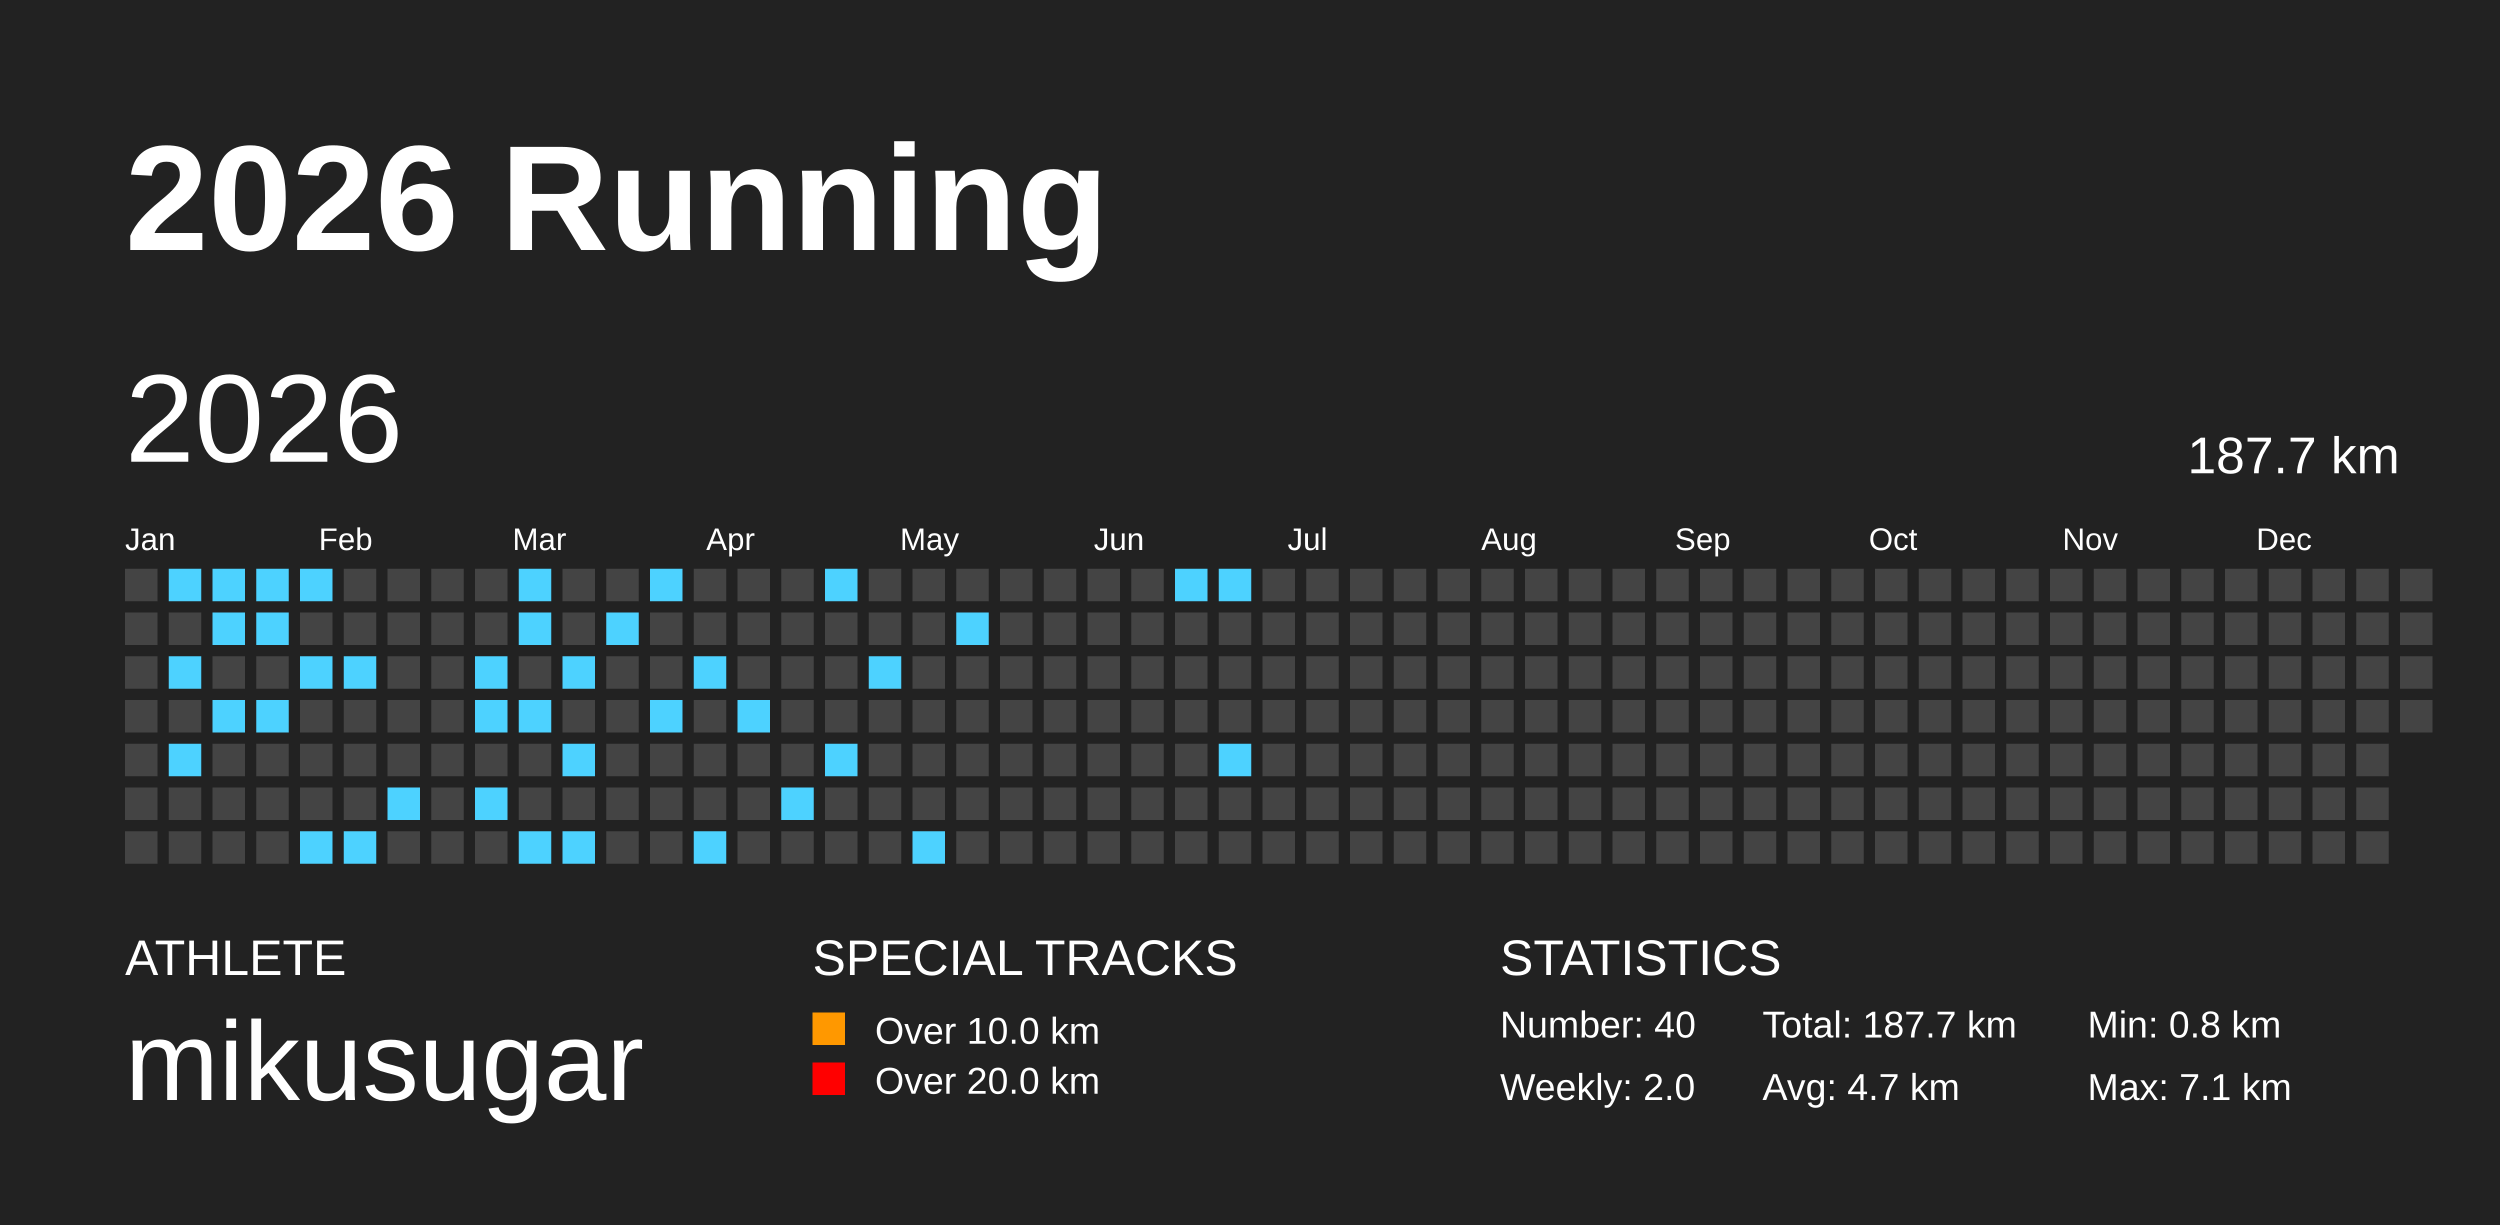
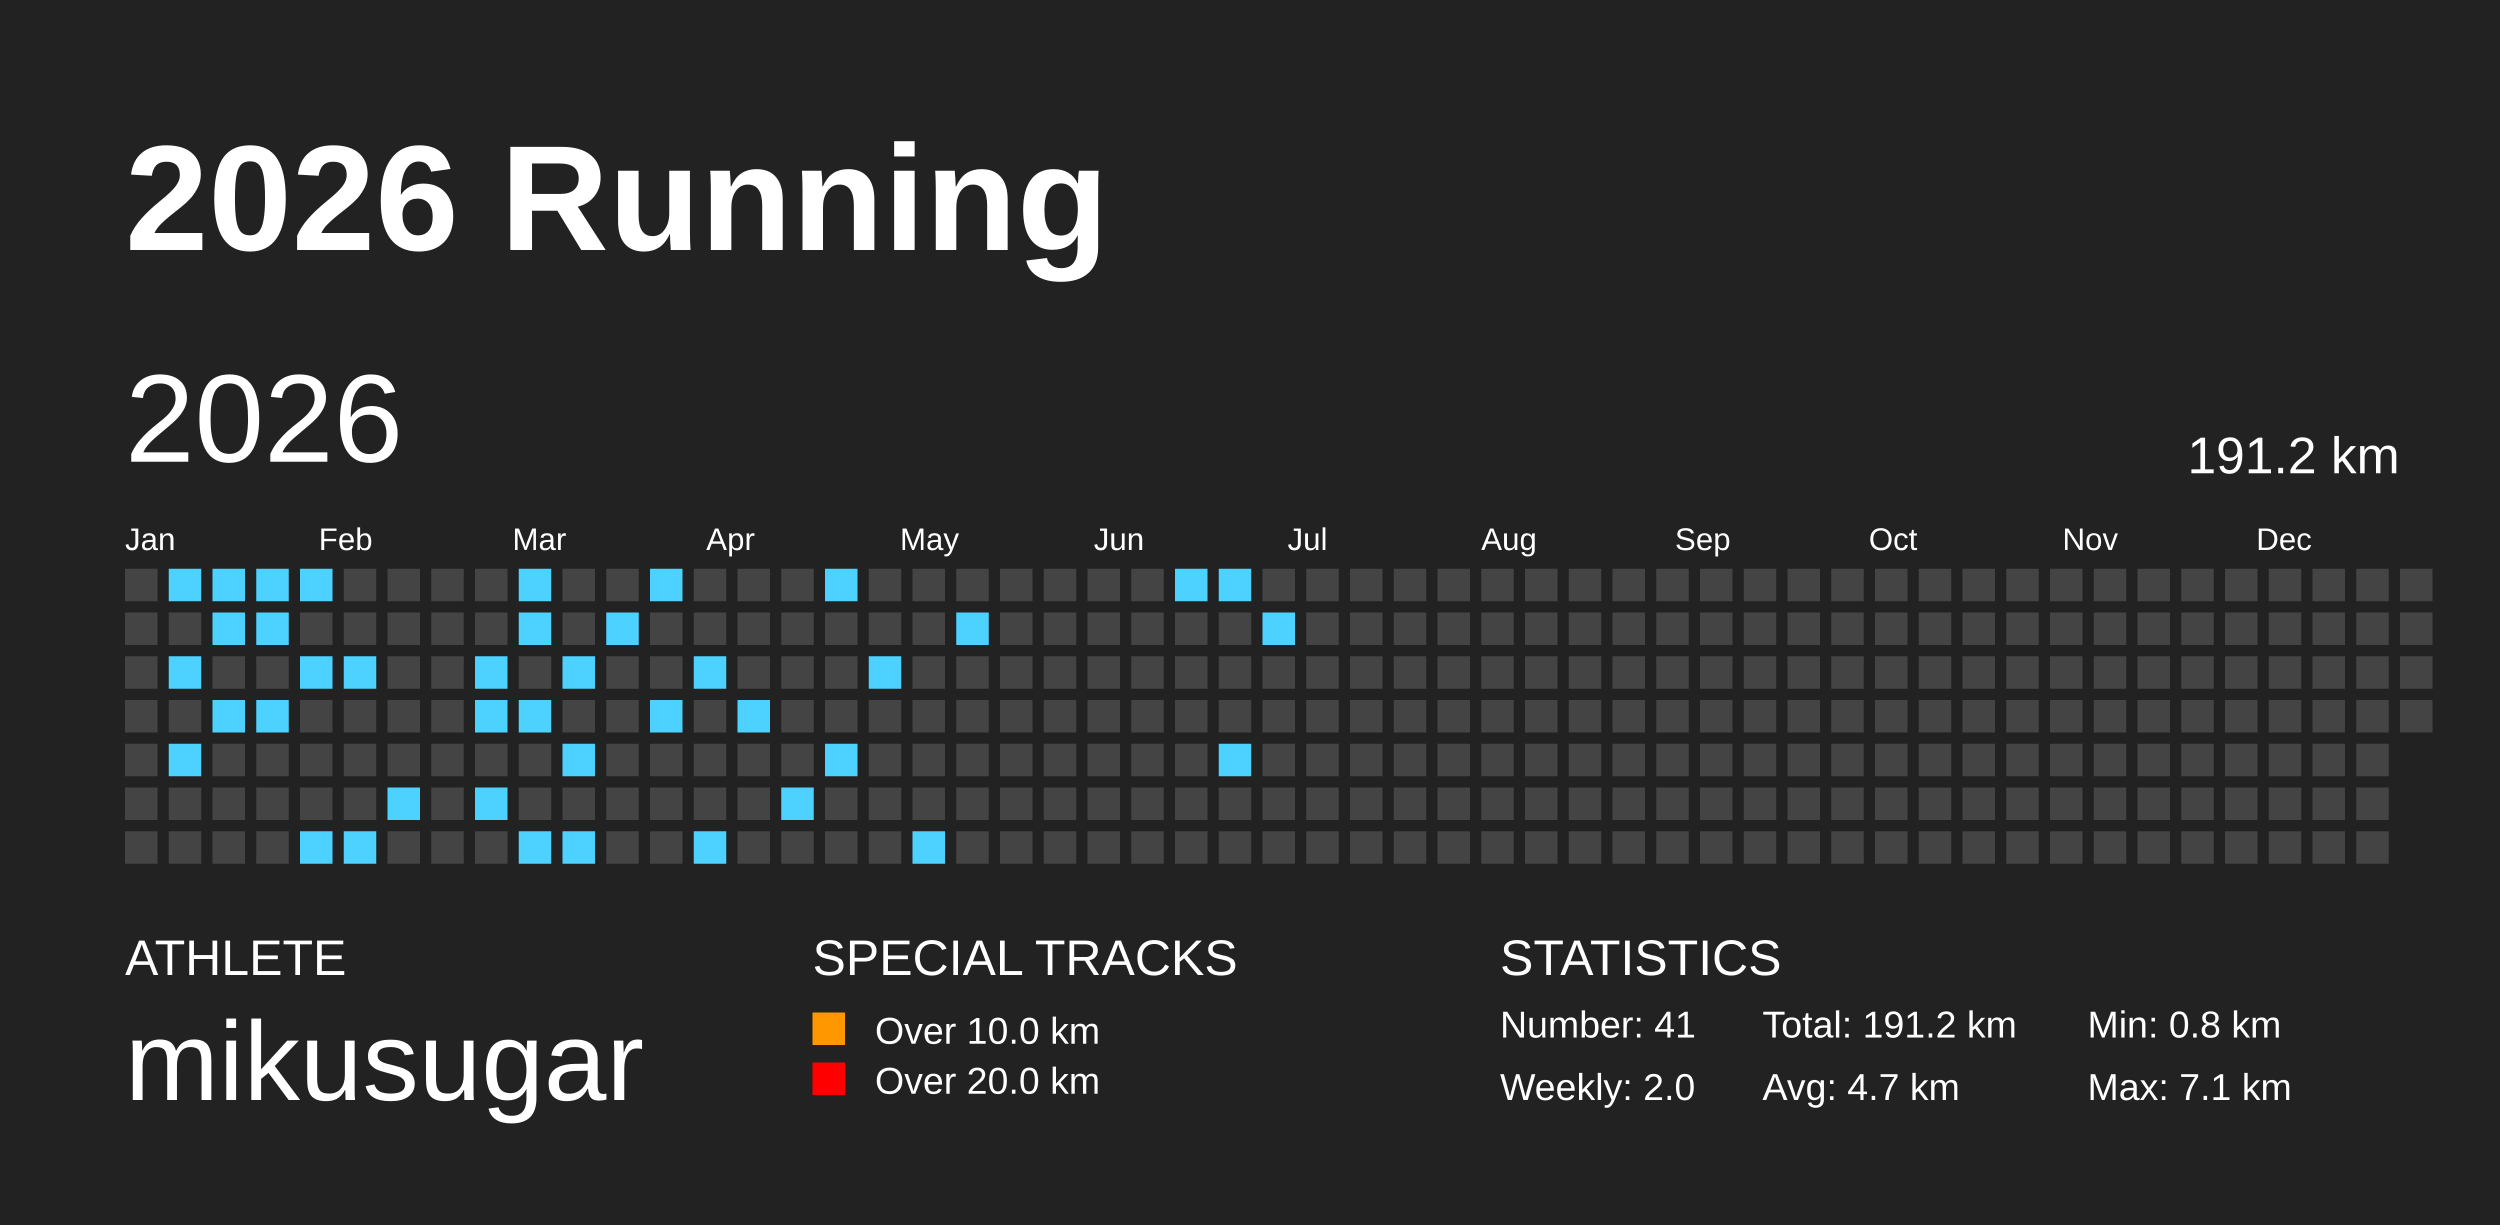
<svg xmlns="http://www.w3.org/2000/svg" baseProfile="full" height="98mm" version="1.1" viewBox="0,0,200,98" width="200mm">
  <defs />
  <rect fill="#222222" height="98" width="200" x="0" y="0" />
  <text fill="#FFFFFF" style="font-size:12px; font-family:Arial; font-weight:bold;" x="10" y="20">2026 Running</text>
  <text fill="#FFFFFF" style="font-size:4px; font-family:Arial" x="10" y="78">ATHLETE</text>
  <text fill="#FFFFFF" style="font-size:9px; font-family:Arial" x="10" y="88">mikusugar</text>
  <text fill="#FFFFFF" style="font-size:4px; font-family:Arial" x="65" y="78">SPECIAL TRACKS</text>
  <rect fill="#ff9800" height="2.6" width="2.6" x="65" y="81" />
  <text fill="#FFFFFF" style="font-size:3px; font-family:Arial" x="70" y="83.5">Over 10.0 km</text>
  <rect fill="red" height="2.6" width="2.6" x="65" y="85" />
  <text fill="#FFFFFF" style="font-size:3px; font-family:Arial" x="70" y="87.5">Over 20.0 km</text>
  <text fill="#FFFFFF" style="font-size:4px; font-family:Arial" x="120" y="78">STATISTICS</text>
-   <text fill="#FFFFFF" style="font-size:3px; font-family:Arial" x="120" y="83">Number: 40</text>
+   <text fill="#FFFFFF" style="font-size:3px; font-family:Arial" x="120" y="83">Number: 41</text>
  <text fill="#FFFFFF" style="font-size:3px; font-family:Arial" x="120" y="88">Weekly: 2.0</text>
-   <text fill="#FFFFFF" style="font-size:3px; font-family:Arial" x="141" y="83">Total: 187.7 km</text>
+   <text fill="#FFFFFF" style="font-size:3px; font-family:Arial" x="141" y="83">Total: 191.2 km</text>
  <text fill="#FFFFFF" style="font-size:3px; font-family:Arial" x="141" y="88">Avg: 4.7 km</text>
  <text fill="#FFFFFF" style="font-size:3px; font-family:Arial" x="167" y="83">Min: 0.8 km</text>
  <text fill="#FFFFFF" style="font-size:3px; font-family:Arial" x="167" y="88">Max: 7.1 km</text>
  <text dominant-baseline="hanging" fill="#FFFFFF" style="font-size:10.0px; font-family:Arial;" x="10" y="30">2026</text>
-   <text dominant-baseline="hanging" fill="#FFFFFF" style="font-size:4.125px; font-family:Arial;" x="175" y="35">187.7 km</text>
+   <text dominant-baseline="hanging" fill="#FFFFFF" style="font-size:4.125px; font-family:Arial;" x="175" y="35">191.2 km</text>
  <text fill="#FFFFFF" style="font-size:2.5px; font-family:Arial" x="10.0" y="44">Jan</text>
  <text fill="#FFFFFF" style="font-size:2.5px; font-family:Arial" x="25.5" y="44">Feb</text>
  <text fill="#FFFFFF" style="font-size:2.5px; font-family:Arial" x="41.0" y="44">Mar</text>
  <text fill="#FFFFFF" style="font-size:2.5px; font-family:Arial" x="56.5" y="44">Apr</text>
  <text fill="#FFFFFF" style="font-size:2.5px; font-family:Arial" x="72.0" y="44">May</text>
  <text fill="#FFFFFF" style="font-size:2.5px; font-family:Arial" x="87.5" y="44">Jun</text>
  <text fill="#FFFFFF" style="font-size:2.5px; font-family:Arial" x="103.0" y="44">Jul</text>
  <text fill="#FFFFFF" style="font-size:2.5px; font-family:Arial" x="118.5" y="44">Aug</text>
  <text fill="#FFFFFF" style="font-size:2.5px; font-family:Arial" x="134.0" y="44">Sep</text>
  <text fill="#FFFFFF" style="font-size:2.5px; font-family:Arial" x="149.5" y="44">Oct</text>
  <text fill="#FFFFFF" style="font-size:2.5px; font-family:Arial" x="165.0" y="44">Nov</text>
  <text fill="#FFFFFF" style="font-size:2.5px; font-family:Arial" x="180.5" y="44">Dec</text>
  <rect fill="#444444" height="2.6" width="2.6" x="10.0" y="45.5" />
  <rect fill="#444444" height="2.6" width="2.6" x="10.0" y="49.0" />
  <rect fill="#444444" height="2.6" width="2.6" x="10.0" y="52.5" />
  <rect fill="#444444" height="2.6" width="2.6" x="10.0" y="56.0" />
  <rect fill="#444444" height="2.6" width="2.6" x="10.0" y="59.5" />
  <rect fill="#444444" height="2.6" width="2.6" x="10.0" y="63.0" />
  <rect fill="#444444" height="2.6" width="2.6" x="10.0" y="66.5" />
  <rect fill="#4DD2FF" height="2.6" width="2.6" x="13.5" y="45.5" />
  <rect fill="#444444" height="2.6" width="2.6" x="13.5" y="49.0" />
  <rect fill="#4DD2FF" height="2.6" width="2.6" x="13.5" y="52.5" />
  <rect fill="#444444" height="2.6" width="2.6" x="13.5" y="56.0" />
  <rect fill="#4DD2FF" height="2.6" width="2.6" x="13.5" y="59.5" />
  <rect fill="#444444" height="2.6" width="2.6" x="13.5" y="63.0" />
  <rect fill="#444444" height="2.6" width="2.6" x="13.5" y="66.5" />
  <rect fill="#4DD2FF" height="2.6" width="2.6" x="17.0" y="45.5" />
  <rect fill="#4DD2FF" height="2.6" width="2.6" x="17.0" y="49.0" />
  <rect fill="#444444" height="2.6" width="2.6" x="17.0" y="52.5" />
  <rect fill="#4DD2FF" height="2.6" width="2.6" x="17.0" y="56.0" />
  <rect fill="#444444" height="2.6" width="2.6" x="17.0" y="59.5" />
  <rect fill="#444444" height="2.6" width="2.6" x="17.0" y="63.0" />
  <rect fill="#444444" height="2.6" width="2.6" x="17.0" y="66.5" />
  <rect fill="#4DD2FF" height="2.6" width="2.6" x="20.5" y="45.5" />
  <rect fill="#4DD2FF" height="2.6" width="2.6" x="20.5" y="49.0" />
  <rect fill="#444444" height="2.6" width="2.6" x="20.5" y="52.5" />
  <rect fill="#4DD2FF" height="2.6" width="2.6" x="20.5" y="56.0" />
  <rect fill="#444444" height="2.6" width="2.6" x="20.5" y="59.5" />
  <rect fill="#444444" height="2.6" width="2.6" x="20.5" y="63.0" />
  <rect fill="#444444" height="2.6" width="2.6" x="20.5" y="66.5" />
  <rect fill="#4DD2FF" height="2.6" width="2.6" x="24.0" y="45.5" />
  <rect fill="#444444" height="2.6" width="2.6" x="24.0" y="49.0" />
  <rect fill="#4DD2FF" height="2.6" width="2.6" x="24.0" y="52.5" />
  <rect fill="#444444" height="2.6" width="2.6" x="24.0" y="56.0" />
  <rect fill="#444444" height="2.6" width="2.6" x="24.0" y="59.5" />
  <rect fill="#444444" height="2.6" width="2.6" x="24.0" y="63.0" />
  <rect fill="#4DD2FF" height="2.6" width="2.6" x="24.0" y="66.5" />
  <rect fill="#444444" height="2.6" width="2.6" x="27.5" y="45.5" />
  <rect fill="#444444" height="2.6" width="2.6" x="27.5" y="49.0" />
  <rect fill="#4DD2FF" height="2.6" width="2.6" x="27.5" y="52.5" />
  <rect fill="#444444" height="2.6" width="2.6" x="27.5" y="56.0" />
  <rect fill="#444444" height="2.6" width="2.6" x="27.5" y="59.5" />
  <rect fill="#444444" height="2.6" width="2.6" x="27.5" y="63.0" />
  <rect fill="#4DD2FF" height="2.6" width="2.6" x="27.5" y="66.5" />
  <rect fill="#444444" height="2.6" width="2.6" x="31.0" y="45.5" />
  <rect fill="#444444" height="2.6" width="2.6" x="31.0" y="49.0" />
  <rect fill="#444444" height="2.6" width="2.6" x="31.0" y="52.5" />
  <rect fill="#444444" height="2.6" width="2.6" x="31.0" y="56.0" />
  <rect fill="#444444" height="2.6" width="2.6" x="31.0" y="59.5" />
  <rect fill="#4DD2FF" height="2.6" width="2.6" x="31.0" y="63.0" />
  <rect fill="#444444" height="2.6" width="2.6" x="31.0" y="66.5" />
  <rect fill="#444444" height="2.6" width="2.6" x="34.5" y="45.5" />
  <rect fill="#444444" height="2.6" width="2.6" x="34.5" y="49.0" />
  <rect fill="#444444" height="2.6" width="2.6" x="34.5" y="52.5" />
  <rect fill="#444444" height="2.6" width="2.6" x="34.5" y="56.0" />
  <rect fill="#444444" height="2.6" width="2.6" x="34.5" y="59.5" />
  <rect fill="#444444" height="2.6" width="2.6" x="34.5" y="63.0" />
  <rect fill="#444444" height="2.6" width="2.6" x="34.5" y="66.5" />
  <rect fill="#444444" height="2.6" width="2.6" x="38.0" y="45.5" />
  <rect fill="#444444" height="2.6" width="2.6" x="38.0" y="49.0" />
  <rect fill="#4DD2FF" height="2.6" width="2.6" x="38.0" y="52.5" />
  <rect fill="#4DD2FF" height="2.6" width="2.6" x="38.0" y="56.0" />
  <rect fill="#444444" height="2.6" width="2.6" x="38.0" y="59.5" />
  <rect fill="#4DD2FF" height="2.6" width="2.6" x="38.0" y="63.0" />
  <rect fill="#444444" height="2.6" width="2.6" x="38.0" y="66.5" />
  <rect fill="#4DD2FF" height="2.6" width="2.6" x="41.5" y="45.5" />
  <rect fill="#4DD2FF" height="2.6" width="2.6" x="41.5" y="49.0" />
  <rect fill="#444444" height="2.6" width="2.6" x="41.5" y="52.5" />
  <rect fill="#4DD2FF" height="2.6" width="2.6" x="41.5" y="56.0" />
  <rect fill="#444444" height="2.6" width="2.6" x="41.5" y="59.5" />
  <rect fill="#444444" height="2.6" width="2.6" x="41.5" y="63.0" />
  <rect fill="#4DD2FF" height="2.6" width="2.6" x="41.5" y="66.5" />
  <rect fill="#444444" height="2.6" width="2.6" x="45.0" y="45.5" />
  <rect fill="#444444" height="2.6" width="2.6" x="45.0" y="49.0" />
  <rect fill="#4DD2FF" height="2.6" width="2.6" x="45.0" y="52.5" />
  <rect fill="#444444" height="2.6" width="2.6" x="45.0" y="56.0" />
  <rect fill="#4DD2FF" height="2.6" width="2.6" x="45.0" y="59.5" />
  <rect fill="#444444" height="2.6" width="2.6" x="45.0" y="63.0" />
  <rect fill="#4DD2FF" height="2.6" width="2.6" x="45.0" y="66.5" />
  <rect fill="#444444" height="2.6" width="2.6" x="48.5" y="45.5" />
  <rect fill="#4DD2FF" height="2.6" width="2.6" x="48.5" y="49.0" />
  <rect fill="#444444" height="2.6" width="2.6" x="48.5" y="52.5" />
  <rect fill="#444444" height="2.6" width="2.6" x="48.5" y="56.0" />
  <rect fill="#444444" height="2.6" width="2.6" x="48.5" y="59.5" />
  <rect fill="#444444" height="2.6" width="2.6" x="48.5" y="63.0" />
  <rect fill="#444444" height="2.6" width="2.6" x="48.5" y="66.5" />
  <rect fill="#4DD2FF" height="2.6" width="2.6" x="52.0" y="45.5" />
  <rect fill="#444444" height="2.6" width="2.6" x="52.0" y="49.0" />
  <rect fill="#444444" height="2.6" width="2.6" x="52.0" y="52.5" />
  <rect fill="#4DD2FF" height="2.6" width="2.6" x="52.0" y="56.0" />
  <rect fill="#444444" height="2.6" width="2.6" x="52.0" y="59.5" />
  <rect fill="#444444" height="2.6" width="2.6" x="52.0" y="63.0" />
  <rect fill="#444444" height="2.6" width="2.6" x="52.0" y="66.5" />
  <rect fill="#444444" height="2.6" width="2.6" x="55.5" y="45.5" />
  <rect fill="#444444" height="2.6" width="2.6" x="55.5" y="49.0" />
  <rect fill="#4DD2FF" height="2.6" width="2.6" x="55.5" y="52.5" />
  <rect fill="#444444" height="2.6" width="2.6" x="55.5" y="56.0" />
  <rect fill="#444444" height="2.6" width="2.6" x="55.5" y="59.5" />
  <rect fill="#444444" height="2.6" width="2.6" x="55.5" y="63.0" />
  <rect fill="#4DD2FF" height="2.6" width="2.6" x="55.5" y="66.5" />
  <rect fill="#444444" height="2.6" width="2.6" x="59.0" y="45.5" />
  <rect fill="#444444" height="2.6" width="2.6" x="59.0" y="49.0" />
  <rect fill="#444444" height="2.6" width="2.6" x="59.0" y="52.5" />
  <rect fill="#4DD2FF" height="2.6" width="2.6" x="59.0" y="56.0" />
  <rect fill="#444444" height="2.6" width="2.6" x="59.0" y="59.5" />
  <rect fill="#444444" height="2.6" width="2.6" x="59.0" y="63.0" />
  <rect fill="#444444" height="2.6" width="2.6" x="59.0" y="66.5" />
  <rect fill="#444444" height="2.6" width="2.6" x="62.5" y="45.5" />
  <rect fill="#444444" height="2.6" width="2.6" x="62.5" y="49.0" />
  <rect fill="#444444" height="2.6" width="2.6" x="62.5" y="52.5" />
  <rect fill="#444444" height="2.6" width="2.6" x="62.5" y="56.0" />
  <rect fill="#444444" height="2.6" width="2.6" x="62.5" y="59.5" />
  <rect fill="#4DD2FF" height="2.6" width="2.6" x="62.5" y="63.0" />
  <rect fill="#444444" height="2.6" width="2.6" x="62.5" y="66.5" />
  <rect fill="#4DD2FF" height="2.6" width="2.6" x="66.0" y="45.5" />
  <rect fill="#444444" height="2.6" width="2.6" x="66.0" y="49.0" />
  <rect fill="#444444" height="2.6" width="2.6" x="66.0" y="52.5" />
  <rect fill="#444444" height="2.6" width="2.6" x="66.0" y="56.0" />
  <rect fill="#4DD2FF" height="2.6" width="2.6" x="66.0" y="59.5" />
  <rect fill="#444444" height="2.6" width="2.6" x="66.0" y="63.0" />
  <rect fill="#444444" height="2.6" width="2.6" x="66.0" y="66.5" />
  <rect fill="#444444" height="2.6" width="2.6" x="69.5" y="45.5" />
  <rect fill="#444444" height="2.6" width="2.6" x="69.5" y="49.0" />
  <rect fill="#4DD2FF" height="2.6" width="2.6" x="69.5" y="52.5" />
  <rect fill="#444444" height="2.6" width="2.6" x="69.5" y="56.0" />
  <rect fill="#444444" height="2.6" width="2.6" x="69.5" y="59.5" />
  <rect fill="#444444" height="2.6" width="2.6" x="69.5" y="63.0" />
  <rect fill="#444444" height="2.6" width="2.6" x="69.5" y="66.5" />
  <rect fill="#444444" height="2.6" width="2.6" x="73.0" y="45.5" />
  <rect fill="#444444" height="2.6" width="2.6" x="73.0" y="49.0" />
  <rect fill="#444444" height="2.6" width="2.6" x="73.0" y="52.5" />
  <rect fill="#444444" height="2.6" width="2.6" x="73.0" y="56.0" />
  <rect fill="#444444" height="2.6" width="2.6" x="73.0" y="59.5" />
  <rect fill="#444444" height="2.6" width="2.6" x="73.0" y="63.0" />
  <rect fill="#4DD2FF" height="2.6" width="2.6" x="73.0" y="66.5" />
  <rect fill="#444444" height="2.6" width="2.6" x="76.5" y="45.5" />
  <rect fill="#4DD2FF" height="2.6" width="2.6" x="76.5" y="49.0" />
  <rect fill="#444444" height="2.6" width="2.6" x="76.5" y="52.5" />
  <rect fill="#444444" height="2.6" width="2.6" x="76.5" y="56.0" />
  <rect fill="#444444" height="2.6" width="2.6" x="76.5" y="59.5" />
  <rect fill="#444444" height="2.6" width="2.6" x="76.5" y="63.0" />
  <rect fill="#444444" height="2.6" width="2.6" x="76.5" y="66.5" />
  <rect fill="#444444" height="2.6" width="2.6" x="80.0" y="45.5" />
  <rect fill="#444444" height="2.6" width="2.6" x="80.0" y="49.0" />
  <rect fill="#444444" height="2.6" width="2.6" x="80.0" y="52.5" />
  <rect fill="#444444" height="2.6" width="2.6" x="80.0" y="56.0" />
  <rect fill="#444444" height="2.6" width="2.6" x="80.0" y="59.5" />
  <rect fill="#444444" height="2.6" width="2.6" x="80.0" y="63.0" />
  <rect fill="#444444" height="2.6" width="2.6" x="80.0" y="66.5" />
  <rect fill="#444444" height="2.6" width="2.6" x="83.5" y="45.5" />
  <rect fill="#444444" height="2.6" width="2.6" x="83.5" y="49.0" />
  <rect fill="#444444" height="2.6" width="2.6" x="83.5" y="52.5" />
  <rect fill="#444444" height="2.6" width="2.6" x="83.5" y="56.0" />
  <rect fill="#444444" height="2.6" width="2.6" x="83.5" y="59.5" />
  <rect fill="#444444" height="2.6" width="2.6" x="83.5" y="63.0" />
  <rect fill="#444444" height="2.6" width="2.6" x="83.5" y="66.5" />
  <rect fill="#444444" height="2.6" width="2.6" x="87.0" y="45.5" />
  <rect fill="#444444" height="2.6" width="2.6" x="87.0" y="49.0" />
  <rect fill="#444444" height="2.6" width="2.6" x="87.0" y="52.5" />
  <rect fill="#444444" height="2.6" width="2.6" x="87.0" y="56.0" />
  <rect fill="#444444" height="2.6" width="2.6" x="87.0" y="59.5" />
  <rect fill="#444444" height="2.6" width="2.6" x="87.0" y="63.0" />
  <rect fill="#444444" height="2.6" width="2.6" x="87.0" y="66.5" />
  <rect fill="#444444" height="2.6" width="2.6" x="90.5" y="45.5" />
  <rect fill="#444444" height="2.6" width="2.6" x="90.5" y="49.0" />
  <rect fill="#444444" height="2.6" width="2.6" x="90.5" y="52.5" />
  <rect fill="#444444" height="2.6" width="2.6" x="90.5" y="56.0" />
  <rect fill="#444444" height="2.6" width="2.6" x="90.5" y="59.5" />
  <rect fill="#444444" height="2.6" width="2.6" x="90.5" y="63.0" />
  <rect fill="#444444" height="2.6" width="2.6" x="90.5" y="66.5" />
  <rect fill="#4DD2FF" height="2.6" width="2.6" x="94.0" y="45.5" />
  <rect fill="#444444" height="2.6" width="2.6" x="94.0" y="49.0" />
  <rect fill="#444444" height="2.6" width="2.6" x="94.0" y="52.5" />
  <rect fill="#444444" height="2.6" width="2.6" x="94.0" y="56.0" />
  <rect fill="#444444" height="2.6" width="2.6" x="94.0" y="59.5" />
  <rect fill="#444444" height="2.6" width="2.6" x="94.0" y="63.0" />
  <rect fill="#444444" height="2.6" width="2.6" x="94.0" y="66.5" />
  <rect fill="#4DD2FF" height="2.6" width="2.6" x="97.5" y="45.5" />
  <rect fill="#444444" height="2.6" width="2.6" x="97.5" y="49.0" />
  <rect fill="#444444" height="2.6" width="2.6" x="97.5" y="52.5" />
  <rect fill="#444444" height="2.6" width="2.6" x="97.5" y="56.0" />
  <rect fill="#4DD2FF" height="2.6" width="2.6" x="97.5" y="59.5" />
  <rect fill="#444444" height="2.6" width="2.6" x="97.5" y="63.0" />
  <rect fill="#444444" height="2.6" width="2.6" x="97.5" y="66.5" />
  <rect fill="#444444" height="2.6" width="2.6" x="101.0" y="45.5" />
-   <rect fill="#444444" height="2.6" width="2.6" x="101.0" y="49.0" />
+   <rect fill="#4DD2FF" height="2.6" width="2.6" x="101.0" y="49.0" />
  <rect fill="#444444" height="2.6" width="2.6" x="101.0" y="52.5" />
  <rect fill="#444444" height="2.6" width="2.6" x="101.0" y="56.0" />
  <rect fill="#444444" height="2.6" width="2.6" x="101.0" y="59.5" />
  <rect fill="#444444" height="2.6" width="2.6" x="101.0" y="63.0" />
  <rect fill="#444444" height="2.6" width="2.6" x="101.0" y="66.5" />
  <rect fill="#444444" height="2.6" width="2.6" x="104.5" y="45.5" />
  <rect fill="#444444" height="2.6" width="2.6" x="104.5" y="49.0" />
  <rect fill="#444444" height="2.6" width="2.6" x="104.5" y="52.5" />
  <rect fill="#444444" height="2.6" width="2.6" x="104.5" y="56.0" />
  <rect fill="#444444" height="2.6" width="2.6" x="104.5" y="59.5" />
  <rect fill="#444444" height="2.6" width="2.6" x="104.5" y="63.0" />
  <rect fill="#444444" height="2.6" width="2.6" x="104.5" y="66.5" />
  <rect fill="#444444" height="2.6" width="2.6" x="108.0" y="45.5" />
  <rect fill="#444444" height="2.6" width="2.6" x="108.0" y="49.0" />
  <rect fill="#444444" height="2.6" width="2.6" x="108.0" y="52.5" />
  <rect fill="#444444" height="2.6" width="2.6" x="108.0" y="56.0" />
  <rect fill="#444444" height="2.6" width="2.6" x="108.0" y="59.5" />
  <rect fill="#444444" height="2.6" width="2.6" x="108.0" y="63.0" />
  <rect fill="#444444" height="2.6" width="2.6" x="108.0" y="66.5" />
  <rect fill="#444444" height="2.6" width="2.6" x="111.5" y="45.5" />
  <rect fill="#444444" height="2.6" width="2.6" x="111.5" y="49.0" />
  <rect fill="#444444" height="2.6" width="2.6" x="111.5" y="52.5" />
  <rect fill="#444444" height="2.6" width="2.6" x="111.5" y="56.0" />
  <rect fill="#444444" height="2.6" width="2.6" x="111.5" y="59.5" />
  <rect fill="#444444" height="2.6" width="2.6" x="111.5" y="63.0" />
  <rect fill="#444444" height="2.6" width="2.6" x="111.5" y="66.5" />
  <rect fill="#444444" height="2.6" width="2.6" x="115.0" y="45.5" />
  <rect fill="#444444" height="2.6" width="2.6" x="115.0" y="49.0" />
  <rect fill="#444444" height="2.6" width="2.6" x="115.0" y="52.5" />
  <rect fill="#444444" height="2.6" width="2.6" x="115.0" y="56.0" />
  <rect fill="#444444" height="2.6" width="2.6" x="115.0" y="59.5" />
  <rect fill="#444444" height="2.6" width="2.6" x="115.0" y="63.0" />
  <rect fill="#444444" height="2.6" width="2.6" x="115.0" y="66.5" />
  <rect fill="#444444" height="2.6" width="2.6" x="118.5" y="45.5" />
  <rect fill="#444444" height="2.6" width="2.6" x="118.5" y="49.0" />
  <rect fill="#444444" height="2.6" width="2.6" x="118.5" y="52.5" />
  <rect fill="#444444" height="2.6" width="2.6" x="118.5" y="56.0" />
  <rect fill="#444444" height="2.6" width="2.6" x="118.5" y="59.5" />
  <rect fill="#444444" height="2.6" width="2.6" x="118.5" y="63.0" />
  <rect fill="#444444" height="2.6" width="2.6" x="118.5" y="66.5" />
  <rect fill="#444444" height="2.6" width="2.6" x="122.0" y="45.5" />
  <rect fill="#444444" height="2.6" width="2.6" x="122.0" y="49.0" />
  <rect fill="#444444" height="2.6" width="2.6" x="122.0" y="52.5" />
  <rect fill="#444444" height="2.6" width="2.6" x="122.0" y="56.0" />
  <rect fill="#444444" height="2.6" width="2.6" x="122.0" y="59.5" />
  <rect fill="#444444" height="2.6" width="2.6" x="122.0" y="63.0" />
  <rect fill="#444444" height="2.6" width="2.6" x="122.0" y="66.5" />
  <rect fill="#444444" height="2.6" width="2.6" x="125.5" y="45.5" />
  <rect fill="#444444" height="2.6" width="2.6" x="125.5" y="49.0" />
  <rect fill="#444444" height="2.6" width="2.6" x="125.5" y="52.5" />
  <rect fill="#444444" height="2.6" width="2.6" x="125.5" y="56.0" />
  <rect fill="#444444" height="2.6" width="2.6" x="125.5" y="59.5" />
  <rect fill="#444444" height="2.6" width="2.6" x="125.5" y="63.0" />
  <rect fill="#444444" height="2.6" width="2.6" x="125.5" y="66.5" />
  <rect fill="#444444" height="2.6" width="2.6" x="129.0" y="45.5" />
  <rect fill="#444444" height="2.6" width="2.6" x="129.0" y="49.0" />
  <rect fill="#444444" height="2.6" width="2.6" x="129.0" y="52.5" />
  <rect fill="#444444" height="2.6" width="2.6" x="129.0" y="56.0" />
  <rect fill="#444444" height="2.6" width="2.6" x="129.0" y="59.5" />
  <rect fill="#444444" height="2.6" width="2.6" x="129.0" y="63.0" />
  <rect fill="#444444" height="2.6" width="2.6" x="129.0" y="66.5" />
  <rect fill="#444444" height="2.6" width="2.6" x="132.5" y="45.5" />
  <rect fill="#444444" height="2.6" width="2.6" x="132.5" y="49.0" />
  <rect fill="#444444" height="2.6" width="2.6" x="132.5" y="52.5" />
  <rect fill="#444444" height="2.6" width="2.6" x="132.5" y="56.0" />
  <rect fill="#444444" height="2.6" width="2.6" x="132.5" y="59.5" />
  <rect fill="#444444" height="2.6" width="2.6" x="132.5" y="63.0" />
  <rect fill="#444444" height="2.6" width="2.6" x="132.5" y="66.5" />
  <rect fill="#444444" height="2.6" width="2.6" x="136.0" y="45.5" />
  <rect fill="#444444" height="2.6" width="2.6" x="136.0" y="49.0" />
  <rect fill="#444444" height="2.6" width="2.6" x="136.0" y="52.5" />
  <rect fill="#444444" height="2.6" width="2.6" x="136.0" y="56.0" />
  <rect fill="#444444" height="2.6" width="2.6" x="136.0" y="59.5" />
  <rect fill="#444444" height="2.6" width="2.6" x="136.0" y="63.0" />
  <rect fill="#444444" height="2.6" width="2.6" x="136.0" y="66.5" />
  <rect fill="#444444" height="2.6" width="2.6" x="139.5" y="45.5" />
  <rect fill="#444444" height="2.6" width="2.6" x="139.5" y="49.0" />
  <rect fill="#444444" height="2.6" width="2.6" x="139.5" y="52.5" />
  <rect fill="#444444" height="2.6" width="2.6" x="139.5" y="56.0" />
  <rect fill="#444444" height="2.6" width="2.6" x="139.5" y="59.5" />
  <rect fill="#444444" height="2.6" width="2.6" x="139.5" y="63.0" />
  <rect fill="#444444" height="2.6" width="2.6" x="139.5" y="66.5" />
  <rect fill="#444444" height="2.6" width="2.6" x="143.0" y="45.5" />
  <rect fill="#444444" height="2.6" width="2.6" x="143.0" y="49.0" />
  <rect fill="#444444" height="2.6" width="2.6" x="143.0" y="52.5" />
  <rect fill="#444444" height="2.6" width="2.6" x="143.0" y="56.0" />
  <rect fill="#444444" height="2.6" width="2.6" x="143.0" y="59.5" />
  <rect fill="#444444" height="2.6" width="2.6" x="143.0" y="63.0" />
  <rect fill="#444444" height="2.6" width="2.6" x="143.0" y="66.5" />
  <rect fill="#444444" height="2.6" width="2.6" x="146.5" y="45.5" />
  <rect fill="#444444" height="2.6" width="2.6" x="146.5" y="49.0" />
  <rect fill="#444444" height="2.6" width="2.6" x="146.5" y="52.5" />
  <rect fill="#444444" height="2.6" width="2.6" x="146.5" y="56.0" />
  <rect fill="#444444" height="2.6" width="2.6" x="146.5" y="59.5" />
  <rect fill="#444444" height="2.6" width="2.6" x="146.5" y="63.0" />
  <rect fill="#444444" height="2.6" width="2.6" x="146.5" y="66.5" />
  <rect fill="#444444" height="2.6" width="2.6" x="150.0" y="45.5" />
  <rect fill="#444444" height="2.6" width="2.6" x="150.0" y="49.0" />
  <rect fill="#444444" height="2.6" width="2.6" x="150.0" y="52.5" />
  <rect fill="#444444" height="2.6" width="2.6" x="150.0" y="56.0" />
  <rect fill="#444444" height="2.6" width="2.6" x="150.0" y="59.5" />
  <rect fill="#444444" height="2.6" width="2.6" x="150.0" y="63.0" />
  <rect fill="#444444" height="2.6" width="2.6" x="150.0" y="66.5" />
  <rect fill="#444444" height="2.6" width="2.6" x="153.5" y="45.5" />
  <rect fill="#444444" height="2.6" width="2.6" x="153.5" y="49.0" />
  <rect fill="#444444" height="2.6" width="2.6" x="153.5" y="52.5" />
  <rect fill="#444444" height="2.6" width="2.6" x="153.5" y="56.0" />
  <rect fill="#444444" height="2.6" width="2.6" x="153.5" y="59.5" />
  <rect fill="#444444" height="2.6" width="2.6" x="153.5" y="63.0" />
  <rect fill="#444444" height="2.6" width="2.6" x="153.5" y="66.5" />
  <rect fill="#444444" height="2.6" width="2.6" x="157.0" y="45.5" />
  <rect fill="#444444" height="2.6" width="2.6" x="157.0" y="49.0" />
  <rect fill="#444444" height="2.6" width="2.6" x="157.0" y="52.5" />
  <rect fill="#444444" height="2.6" width="2.6" x="157.0" y="56.0" />
  <rect fill="#444444" height="2.6" width="2.6" x="157.0" y="59.5" />
  <rect fill="#444444" height="2.6" width="2.6" x="157.0" y="63.0" />
  <rect fill="#444444" height="2.6" width="2.6" x="157.0" y="66.5" />
  <rect fill="#444444" height="2.6" width="2.6" x="160.5" y="45.5" />
  <rect fill="#444444" height="2.6" width="2.6" x="160.5" y="49.0" />
  <rect fill="#444444" height="2.6" width="2.6" x="160.5" y="52.5" />
  <rect fill="#444444" height="2.6" width="2.6" x="160.5" y="56.0" />
  <rect fill="#444444" height="2.6" width="2.6" x="160.5" y="59.5" />
  <rect fill="#444444" height="2.6" width="2.6" x="160.5" y="63.0" />
  <rect fill="#444444" height="2.6" width="2.6" x="160.5" y="66.5" />
  <rect fill="#444444" height="2.6" width="2.6" x="164.0" y="45.5" />
  <rect fill="#444444" height="2.6" width="2.6" x="164.0" y="49.0" />
  <rect fill="#444444" height="2.6" width="2.6" x="164.0" y="52.5" />
  <rect fill="#444444" height="2.6" width="2.6" x="164.0" y="56.0" />
  <rect fill="#444444" height="2.6" width="2.6" x="164.0" y="59.5" />
  <rect fill="#444444" height="2.6" width="2.6" x="164.0" y="63.0" />
  <rect fill="#444444" height="2.6" width="2.6" x="164.0" y="66.5" />
  <rect fill="#444444" height="2.6" width="2.6" x="167.5" y="45.5" />
  <rect fill="#444444" height="2.6" width="2.6" x="167.5" y="49.0" />
  <rect fill="#444444" height="2.6" width="2.6" x="167.5" y="52.5" />
  <rect fill="#444444" height="2.6" width="2.6" x="167.5" y="56.0" />
  <rect fill="#444444" height="2.6" width="2.6" x="167.5" y="59.5" />
  <rect fill="#444444" height="2.6" width="2.6" x="167.5" y="63.0" />
  <rect fill="#444444" height="2.6" width="2.6" x="167.5" y="66.5" />
  <rect fill="#444444" height="2.6" width="2.6" x="171.0" y="45.5" />
  <rect fill="#444444" height="2.6" width="2.6" x="171.0" y="49.0" />
  <rect fill="#444444" height="2.6" width="2.6" x="171.0" y="52.5" />
  <rect fill="#444444" height="2.6" width="2.6" x="171.0" y="56.0" />
  <rect fill="#444444" height="2.6" width="2.6" x="171.0" y="59.5" />
  <rect fill="#444444" height="2.6" width="2.6" x="171.0" y="63.0" />
  <rect fill="#444444" height="2.6" width="2.6" x="171.0" y="66.5" />
  <rect fill="#444444" height="2.6" width="2.6" x="174.5" y="45.5" />
  <rect fill="#444444" height="2.6" width="2.6" x="174.5" y="49.0" />
  <rect fill="#444444" height="2.6" width="2.6" x="174.5" y="52.5" />
  <rect fill="#444444" height="2.6" width="2.6" x="174.5" y="56.0" />
  <rect fill="#444444" height="2.6" width="2.6" x="174.5" y="59.5" />
  <rect fill="#444444" height="2.6" width="2.6" x="174.5" y="63.0" />
  <rect fill="#444444" height="2.6" width="2.6" x="174.5" y="66.5" />
  <rect fill="#444444" height="2.6" width="2.6" x="178.0" y="45.5" />
  <rect fill="#444444" height="2.6" width="2.6" x="178.0" y="49.0" />
  <rect fill="#444444" height="2.6" width="2.6" x="178.0" y="52.5" />
  <rect fill="#444444" height="2.6" width="2.6" x="178.0" y="56.0" />
  <rect fill="#444444" height="2.6" width="2.6" x="178.0" y="59.5" />
  <rect fill="#444444" height="2.6" width="2.6" x="178.0" y="63.0" />
  <rect fill="#444444" height="2.6" width="2.6" x="178.0" y="66.5" />
  <rect fill="#444444" height="2.6" width="2.6" x="181.5" y="45.5" />
  <rect fill="#444444" height="2.6" width="2.6" x="181.5" y="49.0" />
  <rect fill="#444444" height="2.6" width="2.6" x="181.5" y="52.5" />
  <rect fill="#444444" height="2.6" width="2.6" x="181.5" y="56.0" />
  <rect fill="#444444" height="2.6" width="2.6" x="181.5" y="59.5" />
  <rect fill="#444444" height="2.6" width="2.6" x="181.5" y="63.0" />
  <rect fill="#444444" height="2.6" width="2.6" x="181.5" y="66.5" />
  <rect fill="#444444" height="2.6" width="2.6" x="185.0" y="45.5" />
  <rect fill="#444444" height="2.6" width="2.6" x="185.0" y="49.0" />
  <rect fill="#444444" height="2.6" width="2.6" x="185.0" y="52.5" />
  <rect fill="#444444" height="2.6" width="2.6" x="185.0" y="56.0" />
  <rect fill="#444444" height="2.6" width="2.6" x="185.0" y="59.5" />
  <rect fill="#444444" height="2.6" width="2.6" x="185.0" y="63.0" />
  <rect fill="#444444" height="2.6" width="2.6" x="185.0" y="66.5" />
  <rect fill="#444444" height="2.6" width="2.6" x="188.5" y="45.5" />
  <rect fill="#444444" height="2.6" width="2.6" x="188.5" y="49.0" />
  <rect fill="#444444" height="2.6" width="2.6" x="188.5" y="52.5" />
  <rect fill="#444444" height="2.6" width="2.6" x="188.5" y="56.0" />
  <rect fill="#444444" height="2.6" width="2.6" x="188.5" y="59.5" />
  <rect fill="#444444" height="2.6" width="2.6" x="188.5" y="63.0" />
  <rect fill="#444444" height="2.6" width="2.6" x="188.5" y="66.5" />
  <rect fill="#444444" height="2.6" width="2.6" x="192.0" y="45.5" />
  <rect fill="#444444" height="2.6" width="2.6" x="192.0" y="49.0" />
  <rect fill="#444444" height="2.6" width="2.6" x="192.0" y="52.5" />
  <rect fill="#444444" height="2.6" width="2.6" x="192.0" y="56.0" />
</svg>
